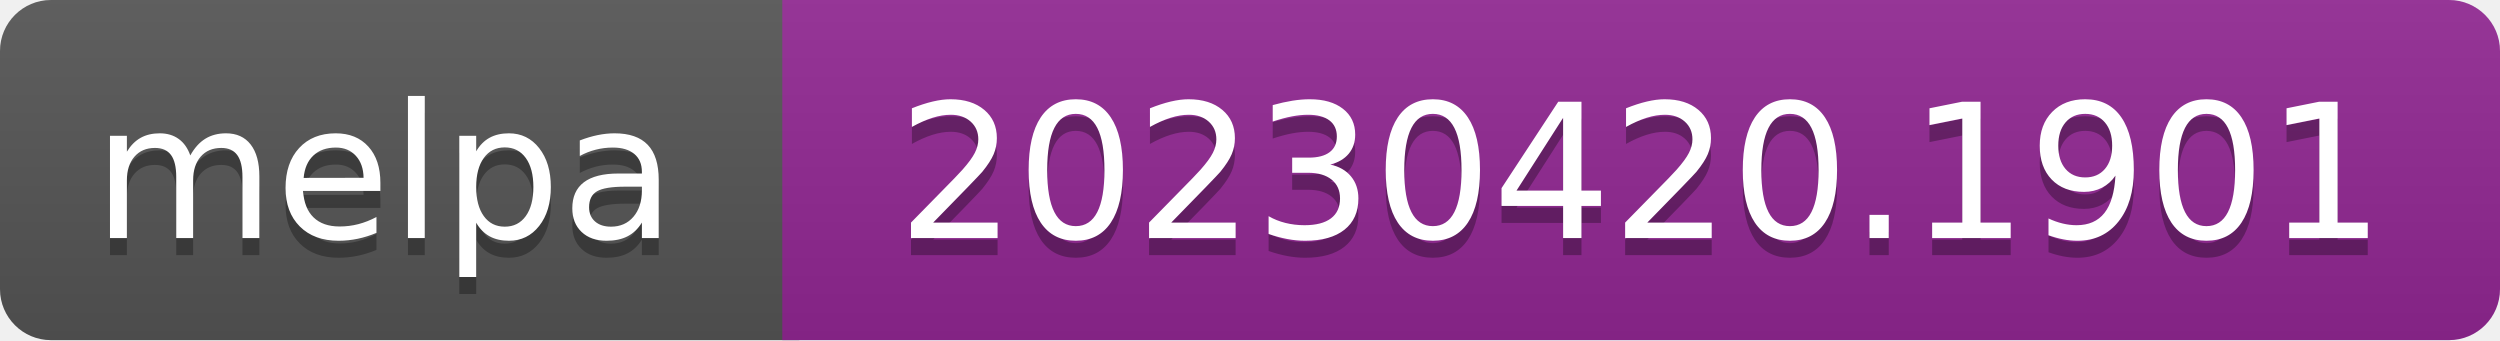
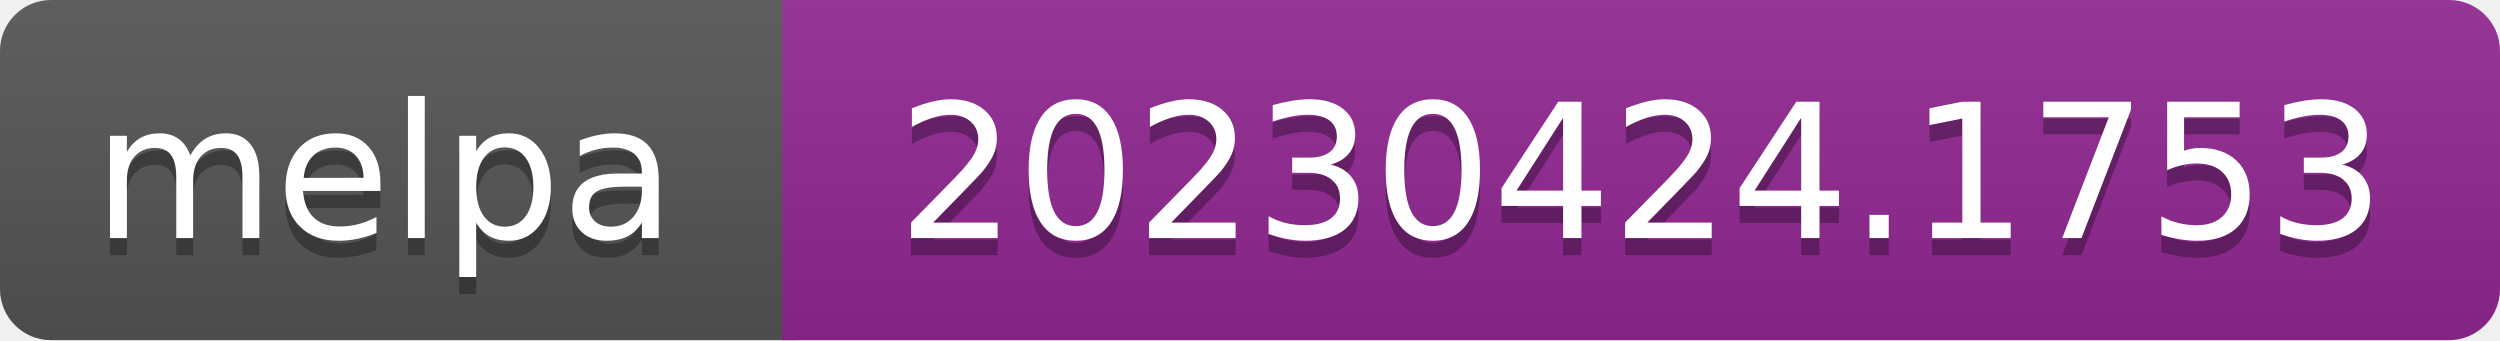
- <svg xmlns="http://www.w3.org/2000/svg" width="147" height="20" role="img" aria-label="melpa: 20230420.1901">
+ <svg xmlns="http://www.w3.org/2000/svg" width="147" height="20" role="img" aria-label="melpa: 20230424.1753">
  <linearGradient id="s" x2="0" y2="100%">
    <stop offset="0" stop-color="#bbb" stop-opacity=".1" />
    <stop offset="1" stop-opacity=".1" />
  </linearGradient>
  <clipPath id="r">
    <rect width="147" height="20" rx="3" fill="#fff" />
  </clipPath>
  <g clip-path="url(#r)">
    <rect width="47" height="20" fill="#555" />
    <rect x="46" width="147" height="20" fill="#922793" />
    <rect width="147" height="20" fill="url(#s)" />
  </g>
  <g fill="#fff" text-anchor="middle" font-family="Verdana,Geneva,DejaVu Sans,sans-serif" font-size="110" text-rendering="geometricPrecision">
    <text aria-hidden="true" x="226" y="150" fill="#010101" fill-opacity=".3" transform="scale(.1)" textLength="343">melpa</text>
    <text x="226" y="140" transform="scale(.1)" fill="#fff" textLength="343">melpa</text>
-     <text aria-hidden="true" x="965" y="150" fill="#010101" fill-opacity=".3" transform="scale(.1)" textLength="875">20230420.1901</text>
-     <text x="965" y="140" transform="scale(.1)" fill="#fff" textLength="875">20230420.1901</text>
+     <text aria-hidden="true" x="965" y="150" fill="#010101" fill-opacity=".3" transform="scale(.1)" textLength="875">20230424.1753</text>
+     <text x="965" y="140" transform="scale(.1)" fill="#fff" textLength="875">20230424.1753</text>
  </g>
</svg>
